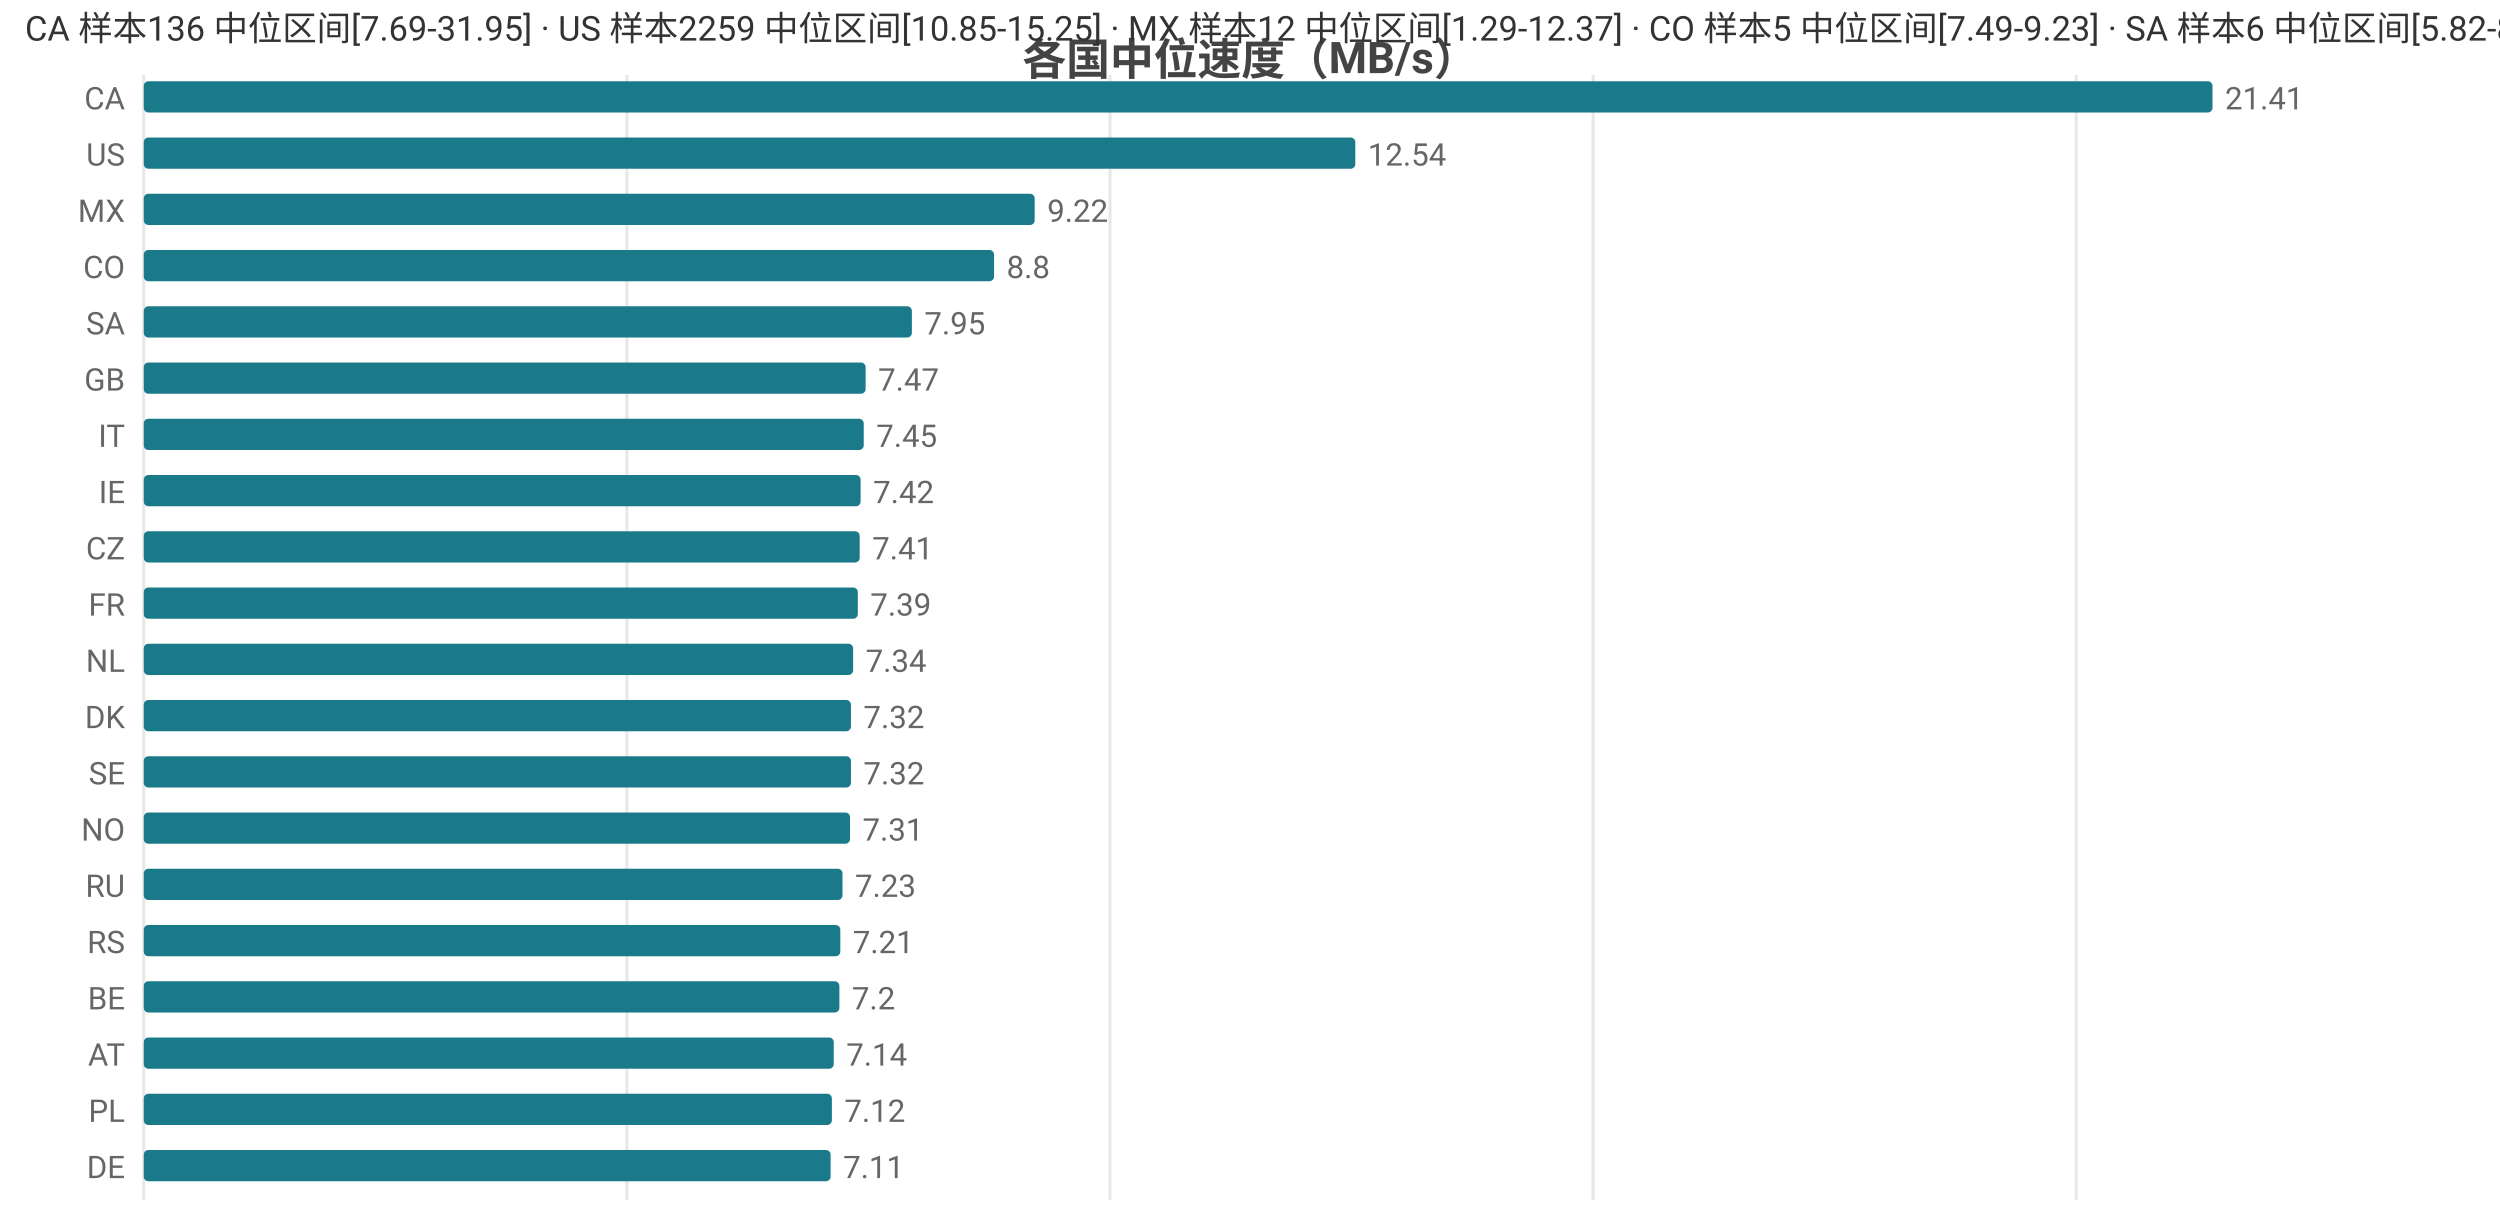
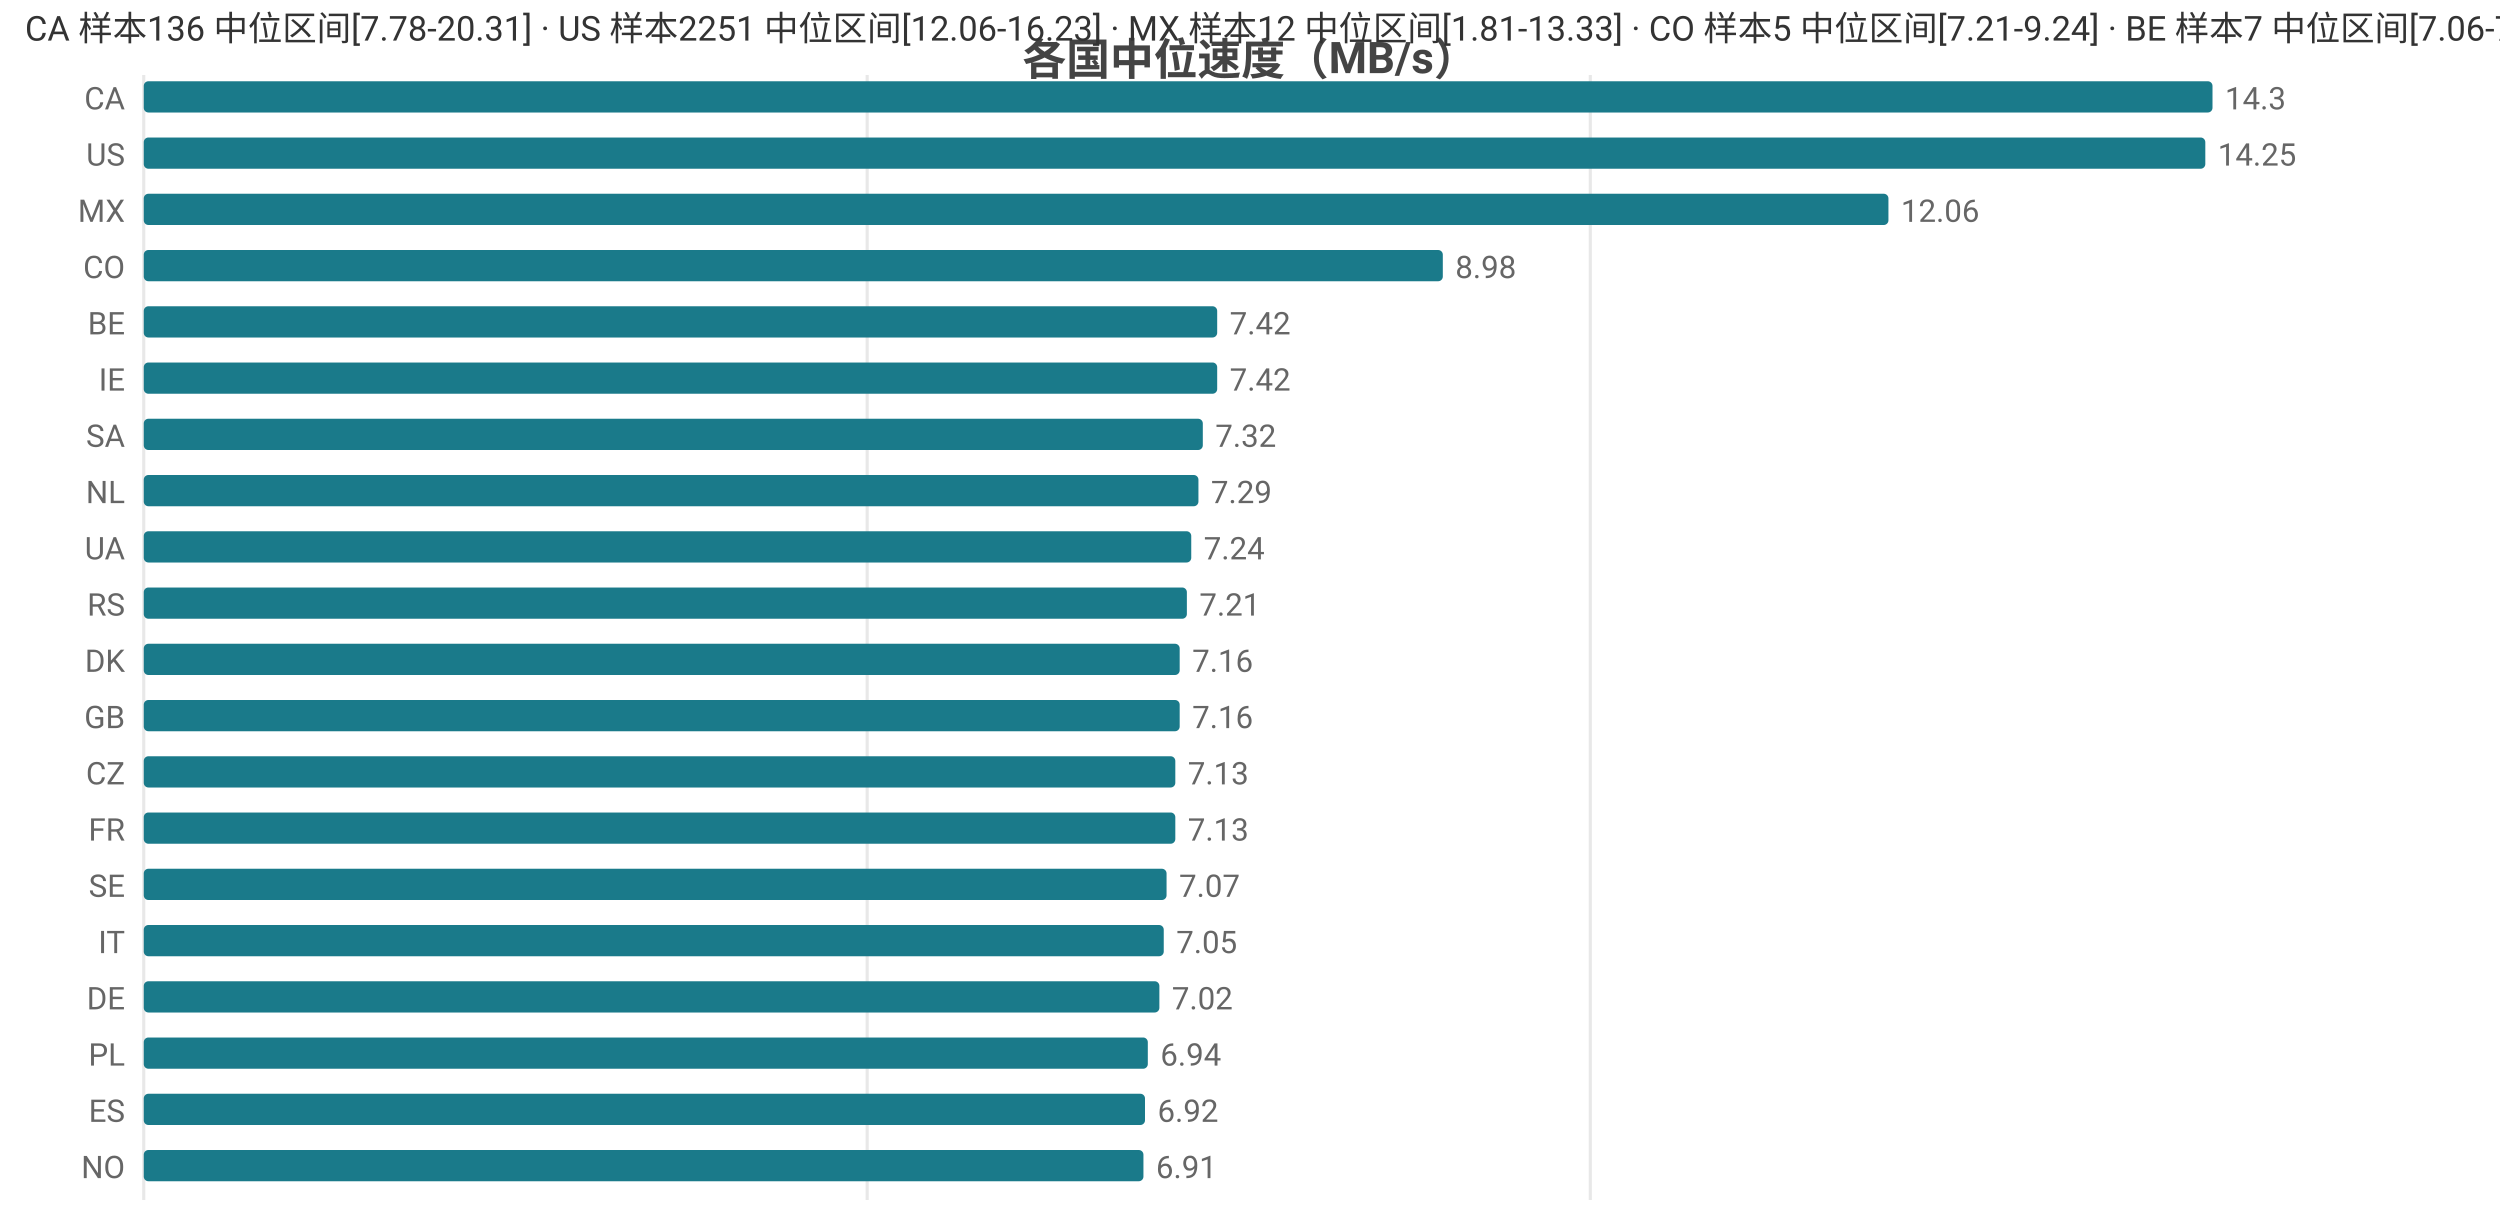
<svg xmlns="http://www.w3.org/2000/svg" width="800" height="392" viewBox="0 0 800 392">
  <rect width="800" height="392" fill="#ffffff" />
  <style>text{font-family:system-ui,-apple-system,'Segoe UI',Roboto,'PingFang SC','Microsoft YaHei','Noto Sans CJK SC',sans-serif}.g{stroke:#e8e8e8;stroke-width:1}.a{stroke:#999;stroke-width:1}.t{font-size:10px;fill:#666}.m{font-size:10px;text-anchor:middle;fill:#666}.e{font-size:10px;text-anchor:end;fill:#666}.l{font-size:11px;fill:#333}.tt{font-size:14px;font-weight:600;text-anchor:middle;fill:#444}.em{font-size:13px;text-anchor:middle;fill:#999}</style>
  <text class="tt" x="400.0" y="24">各国中位速度（MB/s）</text>
  <line class="g" x1="46" y1="24" x2="46" y2="384" />
-   <line class="g" x1="200.6" y1="24" x2="200.6" y2="384" />
-   <line class="g" x1="355.2" y1="24" x2="355.2" y2="384" />
-   <line class="g" x1="509.8" y1="24" x2="509.8" y2="384" />
-   <line class="g" x1="664.4" y1="24" x2="664.4" y2="384" />
+   <line class="g" x1="277.5" y1="24" x2="277.5" y2="384" />
+   <line class="g" x1="508.9" y1="24" x2="508.9" y2="384" />
  <text class="e" x="40" y="35">CA</text>
  <rect x="46" y="26" width="662" height="10" fill="#1a7a8a" rx="1.5" />
-   <text class="t" x="712" y="35">21.41</text>
+   <text class="t" x="712" y="35">14.3</text>
  <text class="e" x="40" y="53">US</text>
-   <rect x="46" y="44" width="387.7" height="10" fill="#1a7a8a" rx="1.5" />
-   <text class="t" x="437.7" y="53">12.54</text>
+   <rect x="46" y="44" width="659.7" height="10" fill="#1a7a8a" rx="1.5" />
+   <text class="t" x="709.7" y="53">14.25</text>
  <text class="e" x="40" y="71">MX</text>
-   <rect x="46" y="62" width="285.1" height="10" fill="#1a7a8a" rx="1.5" />
-   <text class="t" x="335.1" y="71">9.22</text>
+   <rect x="46" y="62" width="558.3" height="10" fill="#1a7a8a" rx="1.5" />
+   <text class="t" x="608.3" y="71">12.06</text>
  <text class="e" x="40" y="89">CO</text>
-   <rect x="46" y="80" width="272.1" height="10" fill="#1a7a8a" rx="1.5" />
-   <text class="t" x="322.1" y="89">8.8</text>
-   <text class="e" x="40" y="107">SA</text>
-   <rect x="46" y="98" width="245.8" height="10" fill="#1a7a8a" rx="1.5" />
-   <text class="t" x="295.8" y="107">7.95</text>
-   <text class="e" x="40" y="125">GB</text>
-   <rect x="46" y="116" width="231.0" height="10" fill="#1a7a8a" rx="1.5" />
-   <text class="t" x="281.0" y="125">7.47</text>
-   <text class="e" x="40" y="143">IT</text>
-   <rect x="46" y="134" width="230.4" height="10" fill="#1a7a8a" rx="1.5" />
-   <text class="t" x="280.4" y="143">7.45</text>
-   <text class="e" x="40" y="161">IE</text>
-   <rect x="46" y="152" width="229.4" height="10" fill="#1a7a8a" rx="1.5" />
-   <text class="t" x="279.4" y="161">7.42</text>
-   <text class="e" x="40" y="179">CZ</text>
-   <rect x="46" y="170" width="229.1" height="10" fill="#1a7a8a" rx="1.5" />
-   <text class="t" x="279.1" y="179">7.41</text>
-   <text class="e" x="40" y="197">FR</text>
-   <rect x="46" y="188" width="228.5" height="10" fill="#1a7a8a" rx="1.5" />
-   <text class="t" x="278.5" y="197">7.39</text>
-   <text class="e" x="40" y="215">NL</text>
-   <rect x="46" y="206" width="227.0" height="10" fill="#1a7a8a" rx="1.5" />
-   <text class="t" x="277.0" y="215">7.34</text>
-   <text class="e" x="40" y="233">DK</text>
-   <rect x="46" y="224" width="226.3" height="10" fill="#1a7a8a" rx="1.5" />
-   <text class="t" x="276.3" y="233">7.32</text>
-   <text class="e" x="40" y="251">SE</text>
-   <rect x="46" y="242" width="226.3" height="10" fill="#1a7a8a" rx="1.5" />
-   <text class="t" x="276.3" y="251">7.32</text>
-   <text class="e" x="40" y="269">NO</text>
-   <rect x="46" y="260" width="226.0" height="10" fill="#1a7a8a" rx="1.5" />
-   <text class="t" x="276.0" y="269">7.31</text>
-   <text class="e" x="40" y="287">RU</text>
-   <rect x="46" y="278" width="223.6" height="10" fill="#1a7a8a" rx="1.5" />
-   <text class="t" x="273.6" y="287">7.23</text>
-   <text class="e" x="40" y="305">RS</text>
-   <rect x="46" y="296" width="222.9" height="10" fill="#1a7a8a" rx="1.5" />
-   <text class="t" x="272.9" y="305">7.21</text>
-   <text class="e" x="40" y="323">BE</text>
-   <rect x="46" y="314" width="222.6" height="10" fill="#1a7a8a" rx="1.5" />
-   <text class="t" x="272.6" y="323">7.2</text>
-   <text class="e" x="40" y="341">AT</text>
-   <rect x="46" y="332" width="220.8" height="10" fill="#1a7a8a" rx="1.5" />
-   <text class="t" x="270.8" y="341">7.14</text>
-   <text class="e" x="40" y="359">PL</text>
-   <rect x="46" y="350" width="220.2" height="10" fill="#1a7a8a" rx="1.5" />
-   <text class="t" x="270.2" y="359">7.12</text>
-   <text class="e" x="40" y="377">DE</text>
-   <rect x="46" y="368" width="219.8" height="10" fill="#1a7a8a" rx="1.5" />
-   <text class="t" x="269.8" y="377">7.11</text>
-   <text class="l" x="8" y="13">CA 样本136 中位区间[7.69-31.95] · US 样本2259 中位区间[10.85-15.25] · MX 样本12 中位区间[1.29-12.37] · CO 样本5 中位区间[7.49-9.23] · SA 样本6 中位区间[5.82-8.44]</text>
+   <rect x="46" y="80" width="415.7" height="10" fill="#1a7a8a" rx="1.5" />
+   <text class="t" x="465.7" y="89">8.98</text>
+   <text class="e" x="40" y="107">BE</text>
+   <rect x="46" y="98" width="343.5" height="10" fill="#1a7a8a" rx="1.5" />
+   <text class="t" x="393.5" y="107">7.42</text>
+   <text class="e" x="40" y="125">IE</text>
+   <rect x="46" y="116" width="343.5" height="10" fill="#1a7a8a" rx="1.5" />
+   <text class="t" x="393.5" y="125">7.42</text>
+   <text class="e" x="40" y="143">SA</text>
+   <rect x="46" y="134" width="338.9" height="10" fill="#1a7a8a" rx="1.5" />
+   <text class="t" x="388.9" y="143">7.32</text>
+   <text class="e" x="40" y="161">NL</text>
+   <rect x="46" y="152" width="337.5" height="10" fill="#1a7a8a" rx="1.5" />
+   <text class="t" x="387.5" y="161">7.29</text>
+   <text class="e" x="40" y="179">UA</text>
+   <rect x="46" y="170" width="335.2" height="10" fill="#1a7a8a" rx="1.5" />
+   <text class="t" x="385.2" y="179">7.24</text>
+   <text class="e" x="40" y="197">RS</text>
+   <rect x="46" y="188" width="333.8" height="10" fill="#1a7a8a" rx="1.5" />
+   <text class="t" x="383.8" y="197">7.21</text>
+   <text class="e" x="40" y="215">DK</text>
+   <rect x="46" y="206" width="331.5" height="10" fill="#1a7a8a" rx="1.5" />
+   <text class="t" x="381.5" y="215">7.16</text>
+   <text class="e" x="40" y="233">GB</text>
+   <rect x="46" y="224" width="331.5" height="10" fill="#1a7a8a" rx="1.5" />
+   <text class="t" x="381.5" y="233">7.16</text>
+   <text class="e" x="40" y="251">CZ</text>
+   <rect x="46" y="242" width="330.1" height="10" fill="#1a7a8a" rx="1.5" />
+   <text class="t" x="380.1" y="251">7.13</text>
+   <text class="e" x="40" y="269">FR</text>
+   <rect x="46" y="260" width="330.1" height="10" fill="#1a7a8a" rx="1.5" />
+   <text class="t" x="380.1" y="269">7.13</text>
+   <text class="e" x="40" y="287">SE</text>
+   <rect x="46" y="278" width="327.3" height="10" fill="#1a7a8a" rx="1.5" />
+   <text class="t" x="377.3" y="287">7.07</text>
+   <text class="e" x="40" y="305">IT</text>
+   <rect x="46" y="296" width="326.4" height="10" fill="#1a7a8a" rx="1.5" />
+   <text class="t" x="376.4" y="305">7.05</text>
+   <text class="e" x="40" y="323">DE</text>
+   <rect x="46" y="314" width="325.0" height="10" fill="#1a7a8a" rx="1.5" />
+   <text class="t" x="375.0" y="323">7.02</text>
+   <text class="e" x="40" y="341">PL</text>
+   <rect x="46" y="332" width="321.3" height="10" fill="#1a7a8a" rx="1.5" />
+   <text class="t" x="371.3" y="341">6.94</text>
+   <text class="e" x="40" y="359">ES</text>
+   <rect x="46" y="350" width="320.4" height="10" fill="#1a7a8a" rx="1.5" />
+   <text class="t" x="370.4" y="359">6.92</text>
+   <text class="e" x="40" y="377">NO</text>
+   <rect x="46" y="368" width="319.9" height="10" fill="#1a7a8a" rx="1.5" />
+   <text class="t" x="369.9" y="377">6.91</text>
+   <text class="l" x="8" y="13">CA 样本136 中位区间[7.78-20.31] · US 样本2251 中位区间[12.06-16.23] · MX 样本12 中位区间[1.81-13.33] · CO 样本5 中位区间[7.21-9.24] · BE 样本7 中位区间[7.06-7.47]</text>
</svg>
